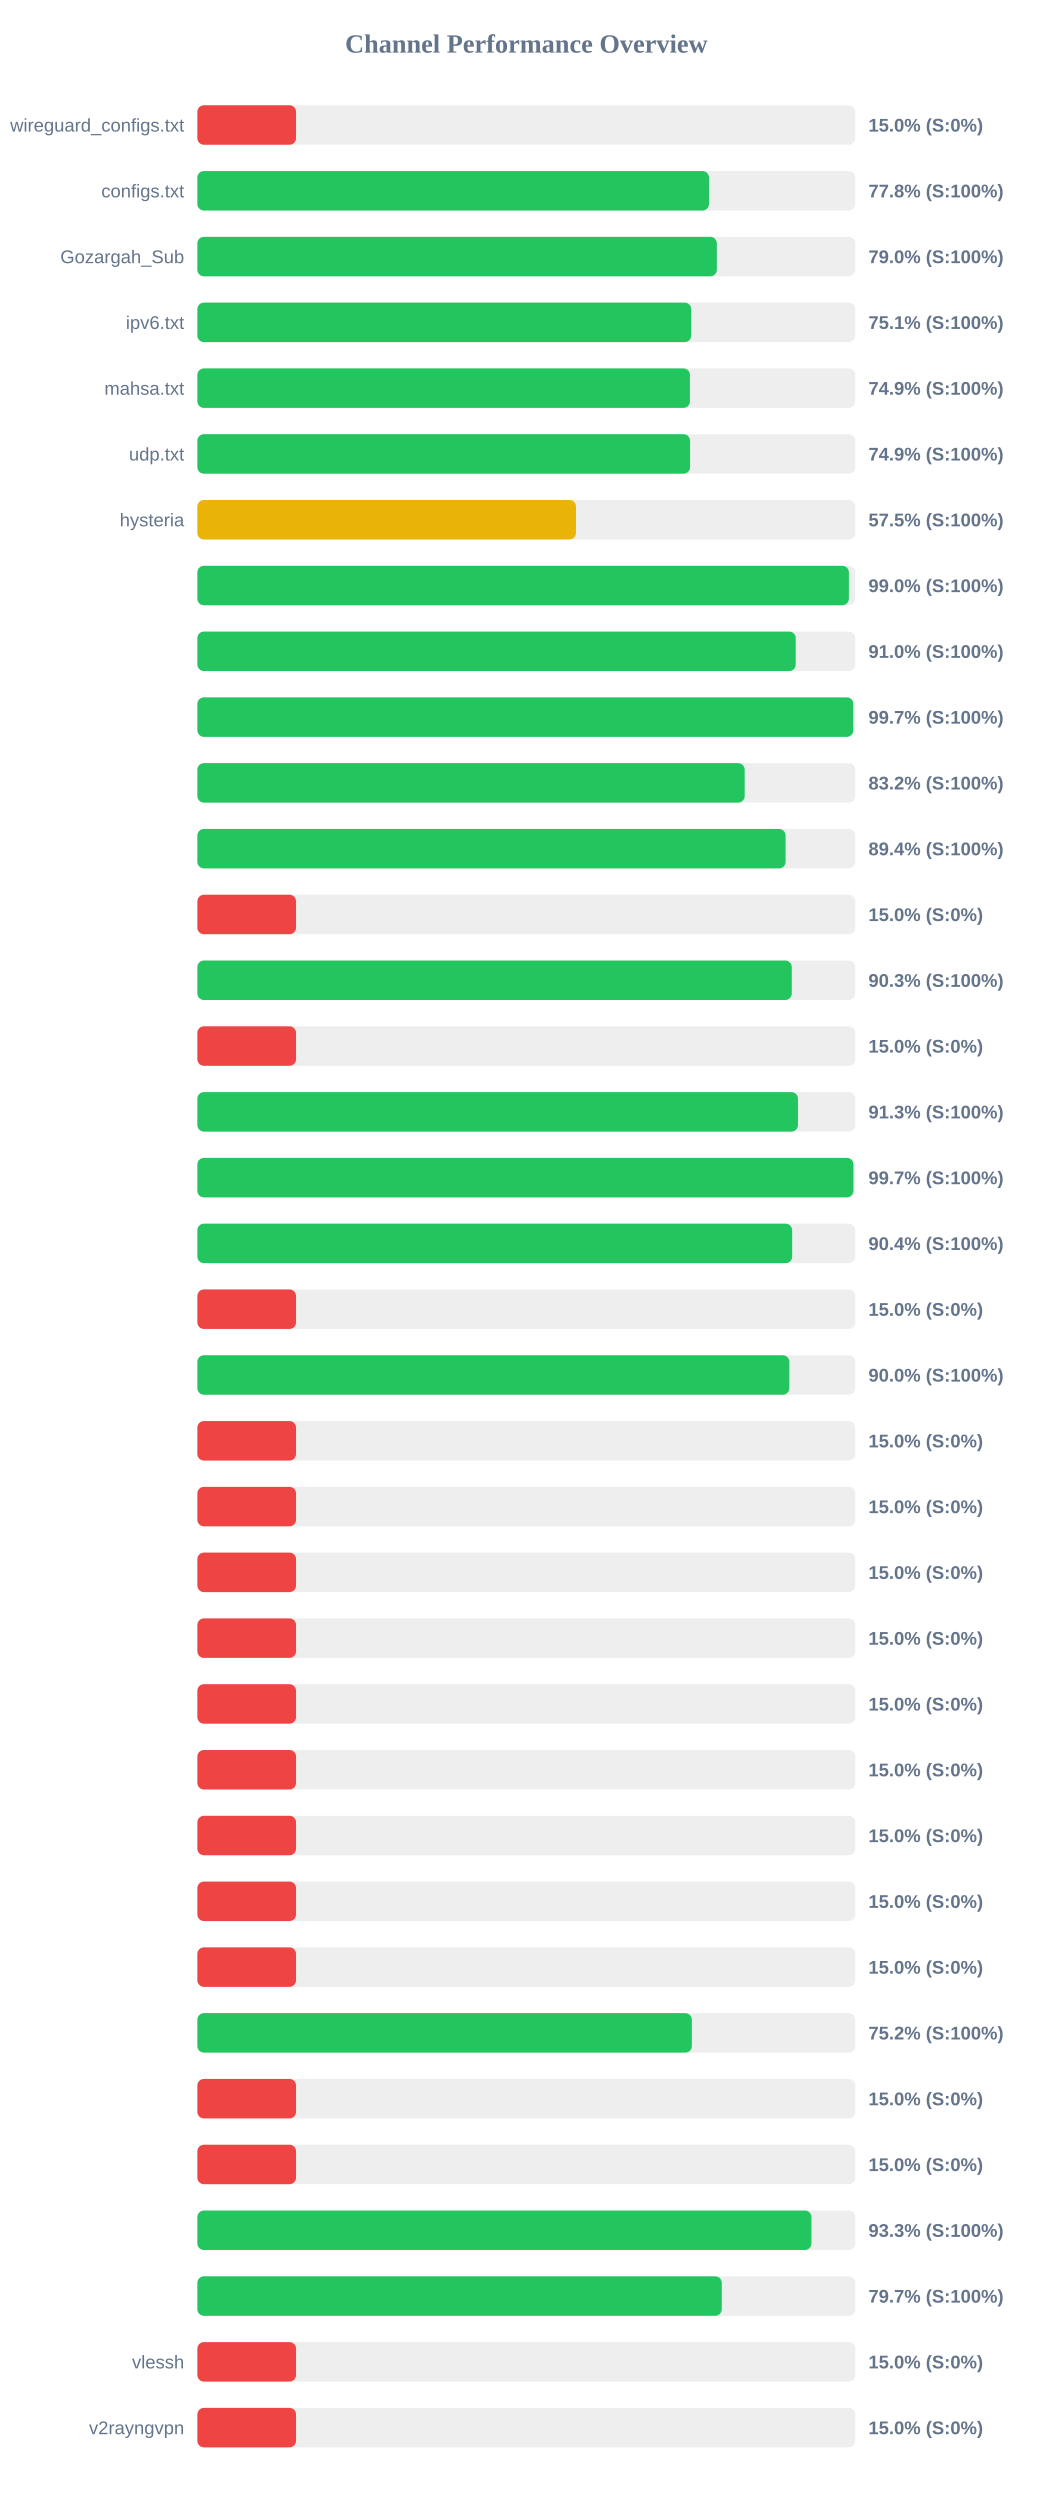
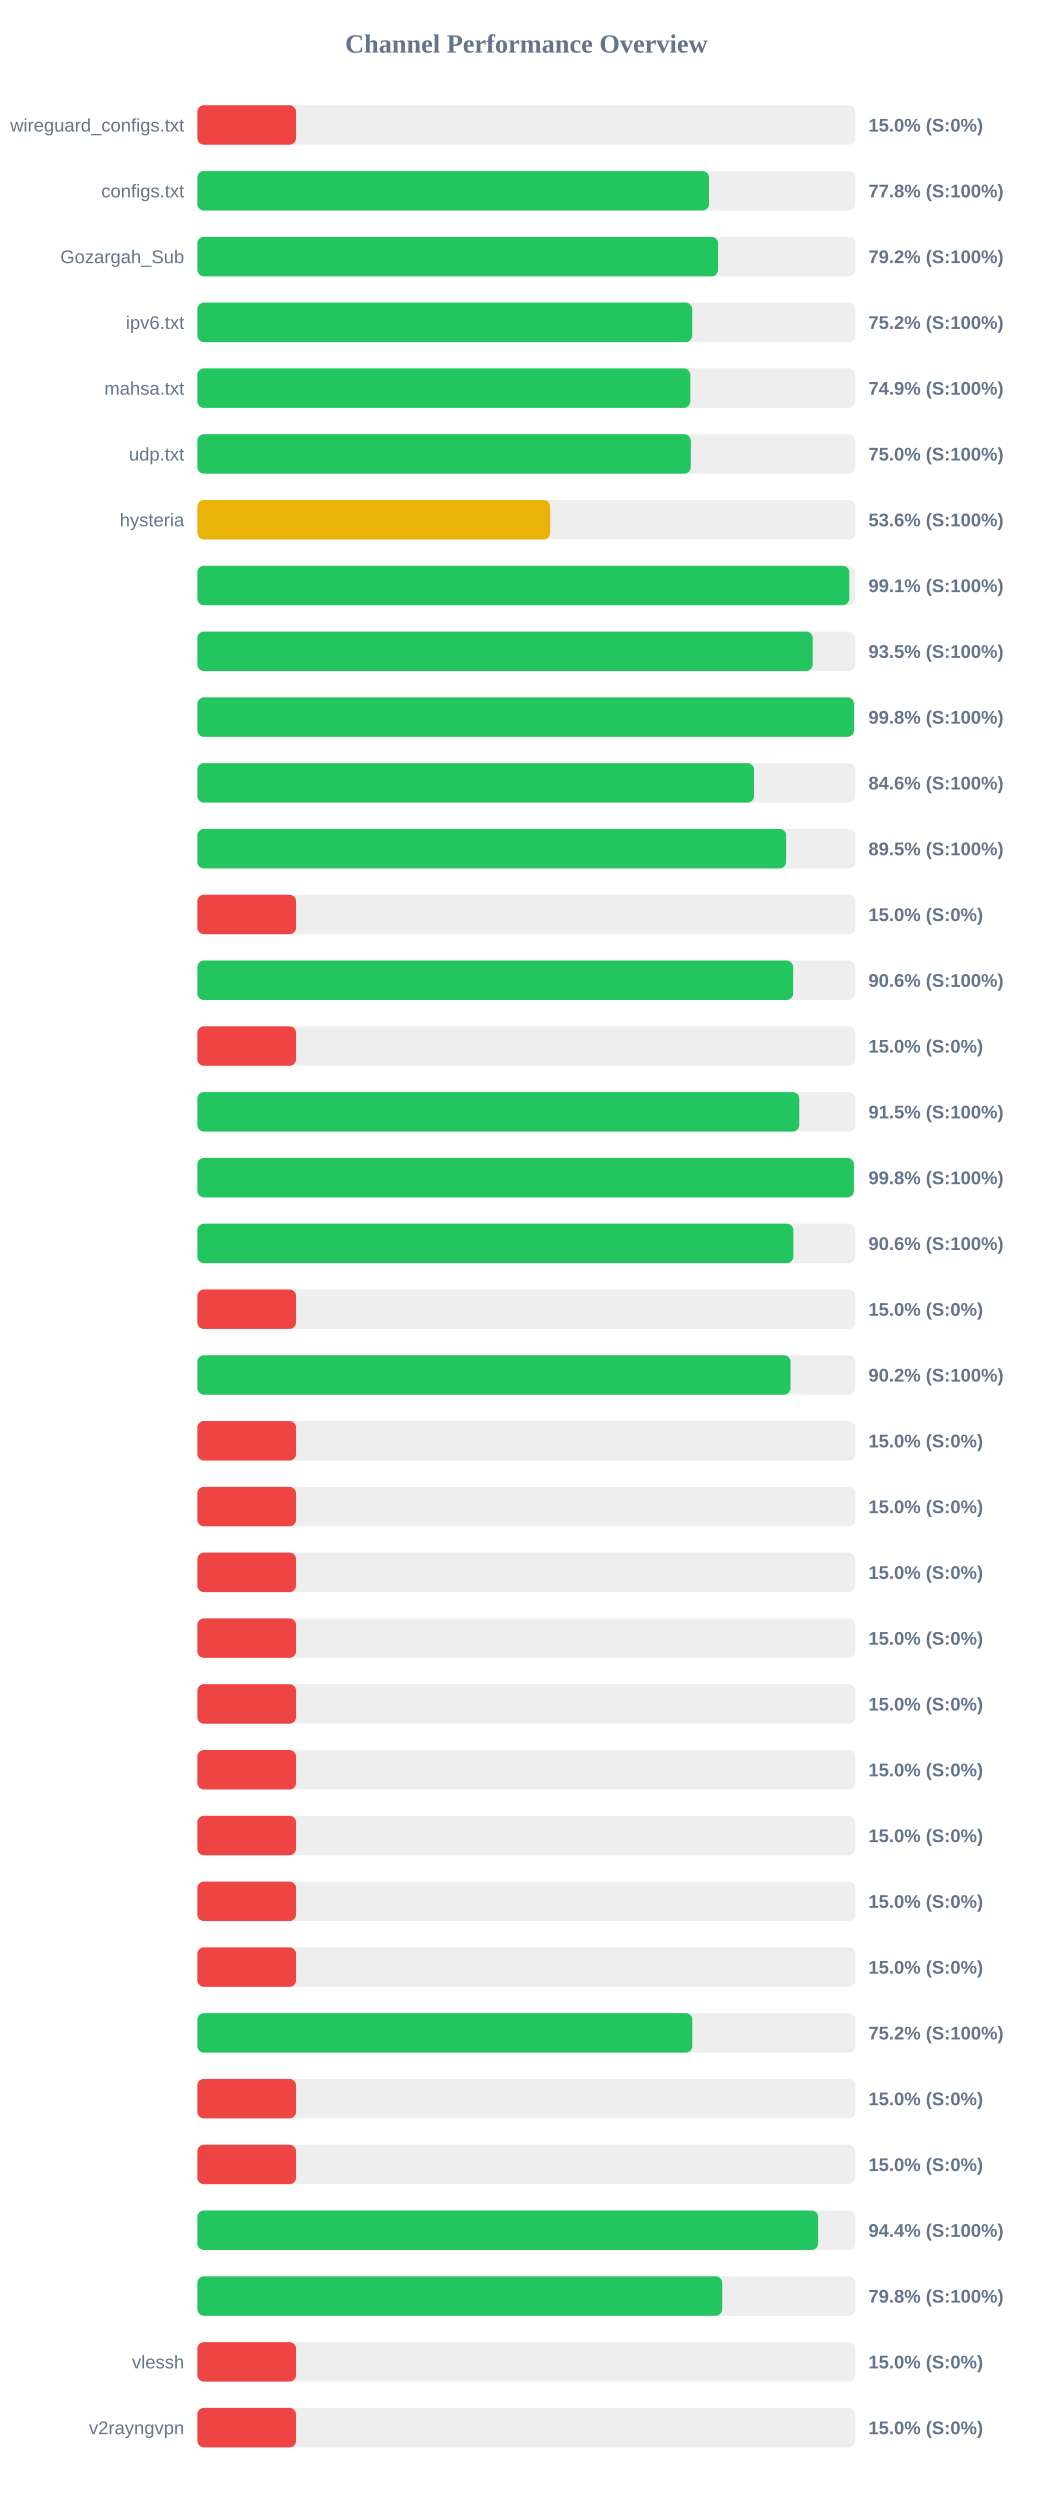
<svg xmlns="http://www.w3.org/2000/svg" width="800" height="1900" version="1.1">
  <style>
        .row { font: 14px Arial; fill: #64748b; }
        .score { font: bold 14px Arial; fill: #64748b; }
    </style>
  <text x="400" y="40" text-anchor="middle" font-size="20px" font-weight="bold" fill="#64748b">Channel Performance Overview</text>
  <rect x="150" y="80" width="500" height="30" fill="#eee" rx="5" />
  <rect x="150" y="80" width="75.0" height="30" fill="#ef4444" rx="5" />
  <text x="140" y="100" text-anchor="end" class="row">wireguard_configs.txt</text>
  <text x="660" y="100" text-anchor="start" class="score">15.0% (S:0%)</text>
  <rect x="150" y="130" width="500" height="30" fill="#eee" rx="5" />
  <rect x="150" y="130" width="388.85" height="30" fill="#22c55e" rx="5" />
  <text x="140" y="150" text-anchor="end" class="row">configs.txt</text>
  <text x="660" y="150" text-anchor="start" class="score">77.8% (S:100%)</text>
  <rect x="150" y="180" width="500" height="30" fill="#eee" rx="5" />
-   <rect x="150" y="180" width="394.8" height="30" fill="#22c55e" rx="5" />
+   <rect x="150" y="180" width="395.75" height="30" fill="#22c55e" rx="5" />
  <text x="140" y="200" text-anchor="end" class="row">Gozargah_Sub</text>
-   <text x="660" y="200" text-anchor="start" class="score">79.0% (S:100%)</text>
+   <text x="660" y="200" text-anchor="start" class="score">79.2% (S:100%)</text>
  <rect x="150" y="230" width="500" height="30" fill="#eee" rx="5" />
-   <rect x="150" y="230" width="375.35" height="30" fill="#22c55e" rx="5" />
+   <rect x="150" y="230" width="376.1" height="30" fill="#22c55e" rx="5" />
  <text x="140" y="250" text-anchor="end" class="row">ipv6.txt</text>
-   <text x="660" y="250" text-anchor="start" class="score">75.1% (S:100%)</text>
+   <text x="660" y="250" text-anchor="start" class="score">75.2% (S:100%)</text>
  <rect x="150" y="280" width="500" height="30" fill="#eee" rx="5" />
-   <rect x="150" y="280" width="374.35" height="30" fill="#22c55e" rx="5" />
+   <rect x="150" y="280" width="374.65" height="30" fill="#22c55e" rx="5" />
  <text x="140" y="300" text-anchor="end" class="row">mahsa.txt</text>
  <text x="660" y="300" text-anchor="start" class="score">74.9% (S:100%)</text>
  <rect x="150" y="330" width="500" height="30" fill="#eee" rx="5" />
-   <rect x="150" y="330" width="374.45" height="30" fill="#22c55e" rx="5" />
+   <rect x="150" y="330" width="375.0" height="30" fill="#22c55e" rx="5" />
  <text x="140" y="350" text-anchor="end" class="row">udp.txt</text>
-   <text x="660" y="350" text-anchor="start" class="score">74.9% (S:100%)</text>
+   <text x="660" y="350" text-anchor="start" class="score">75.0% (S:100%)</text>
  <rect x="150" y="380" width="500" height="30" fill="#eee" rx="5" />
-   <rect x="150" y="380" width="287.75" height="30" fill="#eab308" rx="5" />
+   <rect x="150" y="380" width="268.1" height="30" fill="#eab308" rx="5" />
  <text x="140" y="400" text-anchor="end" class="row">hysteria</text>
-   <text x="660" y="400" text-anchor="start" class="score">57.5% (S:100%)</text>
+   <text x="660" y="400" text-anchor="start" class="score">53.6% (S:100%)</text>
  <rect x="150" y="430" width="500" height="30" fill="#eee" rx="5" />
-   <rect x="150" y="430" width="495.15" height="30" fill="#22c55e" rx="5" />
+   <rect x="150" y="430" width="495.45" height="30" fill="#22c55e" rx="5" />
  <text x="140" y="450" text-anchor="end" class="row" />
-   <text x="660" y="450" text-anchor="start" class="score">99.0% (S:100%)</text>
+   <text x="660" y="450" text-anchor="start" class="score">99.1% (S:100%)</text>
  <rect x="150" y="480" width="500" height="30" fill="#eee" rx="5" />
-   <rect x="150" y="480" width="454.75" height="30" fill="#22c55e" rx="5" />
+   <rect x="150" y="480" width="467.65" height="30" fill="#22c55e" rx="5" />
  <text x="140" y="500" text-anchor="end" class="row" />
-   <text x="660" y="500" text-anchor="start" class="score">91.0% (S:100%)</text>
+   <text x="660" y="500" text-anchor="start" class="score">93.5% (S:100%)</text>
  <rect x="150" y="530" width="500" height="30" fill="#eee" rx="5" />
-   <rect x="150" y="530" width="498.5" height="30" fill="#22c55e" rx="5" />
+   <rect x="150" y="530" width="499.05" height="30" fill="#22c55e" rx="5" />
  <text x="140" y="550" text-anchor="end" class="row" />
-   <text x="660" y="550" text-anchor="start" class="score">99.7% (S:100%)</text>
+   <text x="660" y="550" text-anchor="start" class="score">99.8% (S:100%)</text>
  <rect x="150" y="580" width="500" height="30" fill="#eee" rx="5" />
-   <rect x="150" y="580" width="415.95" height="30" fill="#22c55e" rx="5" />
+   <rect x="150" y="580" width="423.05" height="30" fill="#22c55e" rx="5" />
  <text x="140" y="600" text-anchor="end" class="row" />
-   <text x="660" y="600" text-anchor="start" class="score">83.2% (S:100%)</text>
+   <text x="660" y="600" text-anchor="start" class="score">84.6% (S:100%)</text>
  <rect x="150" y="630" width="500" height="30" fill="#eee" rx="5" />
-   <rect x="150" y="630" width="447.05" height="30" fill="#22c55e" rx="5" />
+   <rect x="150" y="630" width="447.45" height="30" fill="#22c55e" rx="5" />
  <text x="140" y="650" text-anchor="end" class="row" />
-   <text x="660" y="650" text-anchor="start" class="score">89.4% (S:100%)</text>
+   <text x="660" y="650" text-anchor="start" class="score">89.5% (S:100%)</text>
  <rect x="150" y="680" width="500" height="30" fill="#eee" rx="5" />
  <rect x="150" y="680" width="75.0" height="30" fill="#ef4444" rx="5" />
  <text x="140" y="700" text-anchor="end" class="row" />
  <text x="660" y="700" text-anchor="start" class="score">15.0% (S:0%)</text>
  <rect x="150" y="730" width="500" height="30" fill="#eee" rx="5" />
-   <rect x="150" y="730" width="451.75" height="30" fill="#22c55e" rx="5" />
+   <rect x="150" y="730" width="452.8" height="30" fill="#22c55e" rx="5" />
  <text x="140" y="750" text-anchor="end" class="row" />
-   <text x="660" y="750" text-anchor="start" class="score">90.3% (S:100%)</text>
+   <text x="660" y="750" text-anchor="start" class="score">90.6% (S:100%)</text>
  <rect x="150" y="780" width="500" height="30" fill="#eee" rx="5" />
  <rect x="150" y="780" width="75.0" height="30" fill="#ef4444" rx="5" />
  <text x="140" y="800" text-anchor="end" class="row" />
  <text x="660" y="800" text-anchor="start" class="score">15.0% (S:0%)</text>
  <rect x="150" y="830" width="500" height="30" fill="#eee" rx="5" />
-   <rect x="150" y="830" width="456.45" height="30" fill="#22c55e" rx="5" />
+   <rect x="150" y="830" width="457.45" height="30" fill="#22c55e" rx="5" />
  <text x="140" y="850" text-anchor="end" class="row" />
-   <text x="660" y="850" text-anchor="start" class="score">91.3% (S:100%)</text>
+   <text x="660" y="850" text-anchor="start" class="score">91.5% (S:100%)</text>
  <rect x="150" y="880" width="500" height="30" fill="#eee" rx="5" />
-   <rect x="150" y="880" width="498.6" height="30" fill="#22c55e" rx="5" />
+   <rect x="150" y="880" width="498.95" height="30" fill="#22c55e" rx="5" />
  <text x="140" y="900" text-anchor="end" class="row" />
-   <text x="660" y="900" text-anchor="start" class="score">99.7% (S:100%)</text>
+   <text x="660" y="900" text-anchor="start" class="score">99.8% (S:100%)</text>
  <rect x="150" y="930" width="500" height="30" fill="#eee" rx="5" />
-   <rect x="150" y="930" width="452.05" height="30" fill="#22c55e" rx="5" />
+   <rect x="150" y="930" width="452.95" height="30" fill="#22c55e" rx="5" />
  <text x="140" y="950" text-anchor="end" class="row" />
-   <text x="660" y="950" text-anchor="start" class="score">90.4% (S:100%)</text>
+   <text x="660" y="950" text-anchor="start" class="score">90.6% (S:100%)</text>
  <rect x="150" y="980" width="500" height="30" fill="#eee" rx="5" />
  <rect x="150" y="980" width="75.0" height="30" fill="#ef4444" rx="5" />
  <text x="140" y="1000" text-anchor="end" class="row" />
  <text x="660" y="1000" text-anchor="start" class="score">15.0% (S:0%)</text>
  <rect x="150" y="1030" width="500" height="30" fill="#eee" rx="5" />
-   <rect x="150" y="1030" width="449.9" height="30" fill="#22c55e" rx="5" />
+   <rect x="150" y="1030" width="450.8" height="30" fill="#22c55e" rx="5" />
  <text x="140" y="1050" text-anchor="end" class="row" />
-   <text x="660" y="1050" text-anchor="start" class="score">90.0% (S:100%)</text>
+   <text x="660" y="1050" text-anchor="start" class="score">90.2% (S:100%)</text>
  <rect x="150" y="1080" width="500" height="30" fill="#eee" rx="5" />
  <rect x="150" y="1080" width="75.0" height="30" fill="#ef4444" rx="5" />
  <text x="140" y="1100" text-anchor="end" class="row" />
  <text x="660" y="1100" text-anchor="start" class="score">15.0% (S:0%)</text>
  <rect x="150" y="1130" width="500" height="30" fill="#eee" rx="5" />
  <rect x="150" y="1130" width="75.0" height="30" fill="#ef4444" rx="5" />
  <text x="140" y="1150" text-anchor="end" class="row" />
  <text x="660" y="1150" text-anchor="start" class="score">15.0% (S:0%)</text>
  <rect x="150" y="1180" width="500" height="30" fill="#eee" rx="5" />
  <rect x="150" y="1180" width="75.0" height="30" fill="#ef4444" rx="5" />
  <text x="140" y="1200" text-anchor="end" class="row" />
  <text x="660" y="1200" text-anchor="start" class="score">15.0% (S:0%)</text>
  <rect x="150" y="1230" width="500" height="30" fill="#eee" rx="5" />
  <rect x="150" y="1230" width="75.0" height="30" fill="#ef4444" rx="5" />
  <text x="140" y="1250" text-anchor="end" class="row" />
  <text x="660" y="1250" text-anchor="start" class="score">15.0% (S:0%)</text>
  <rect x="150" y="1280" width="500" height="30" fill="#eee" rx="5" />
  <rect x="150" y="1280" width="75.0" height="30" fill="#ef4444" rx="5" />
  <text x="140" y="1300" text-anchor="end" class="row" />
  <text x="660" y="1300" text-anchor="start" class="score">15.0% (S:0%)</text>
  <rect x="150" y="1330" width="500" height="30" fill="#eee" rx="5" />
  <rect x="150" y="1330" width="75.0" height="30" fill="#ef4444" rx="5" />
  <text x="140" y="1350" text-anchor="end" class="row" />
  <text x="660" y="1350" text-anchor="start" class="score">15.0% (S:0%)</text>
  <rect x="150" y="1380" width="500" height="30" fill="#eee" rx="5" />
  <rect x="150" y="1380" width="75.0" height="30" fill="#ef4444" rx="5" />
  <text x="140" y="1400" text-anchor="end" class="row" />
  <text x="660" y="1400" text-anchor="start" class="score">15.0% (S:0%)</text>
  <rect x="150" y="1430" width="500" height="30" fill="#eee" rx="5" />
  <rect x="150" y="1430" width="75.0" height="30" fill="#ef4444" rx="5" />
  <text x="140" y="1450" text-anchor="end" class="row" />
  <text x="660" y="1450" text-anchor="start" class="score">15.0% (S:0%)</text>
  <rect x="150" y="1480" width="500" height="30" fill="#eee" rx="5" />
  <rect x="150" y="1480" width="75.0" height="30" fill="#ef4444" rx="5" />
  <text x="140" y="1500" text-anchor="end" class="row" />
  <text x="660" y="1500" text-anchor="start" class="score">15.0% (S:0%)</text>
  <rect x="150" y="1530" width="500" height="30" fill="#eee" rx="5" />
-   <rect x="150" y="1530" width="375.8" height="30" fill="#22c55e" rx="5" />
+   <rect x="150" y="1530" width="376.15" height="30" fill="#22c55e" rx="5" />
  <text x="140" y="1550" text-anchor="end" class="row" />
  <text x="660" y="1550" text-anchor="start" class="score">75.2% (S:100%)</text>
  <rect x="150" y="1580" width="500" height="30" fill="#eee" rx="5" />
  <rect x="150" y="1580" width="75.0" height="30" fill="#ef4444" rx="5" />
  <text x="140" y="1600" text-anchor="end" class="row" />
  <text x="660" y="1600" text-anchor="start" class="score">15.0% (S:0%)</text>
  <rect x="150" y="1630" width="500" height="30" fill="#eee" rx="5" />
  <rect x="150" y="1630" width="75.0" height="30" fill="#ef4444" rx="5" />
  <text x="140" y="1650" text-anchor="end" class="row" />
  <text x="660" y="1650" text-anchor="start" class="score">15.0% (S:0%)</text>
  <rect x="150" y="1680" width="500" height="30" fill="#eee" rx="5" />
-   <rect x="150" y="1680" width="466.7" height="30" fill="#22c55e" rx="5" />
+   <rect x="150" y="1680" width="471.8" height="30" fill="#22c55e" rx="5" />
  <text x="140" y="1700" text-anchor="end" class="row" />
-   <text x="660" y="1700" text-anchor="start" class="score">93.3% (S:100%)</text>
+   <text x="660" y="1700" text-anchor="start" class="score">94.4% (S:100%)</text>
  <rect x="150" y="1730" width="500" height="30" fill="#eee" rx="5" />
-   <rect x="150" y="1730" width="398.55" height="30" fill="#22c55e" rx="5" />
+   <rect x="150" y="1730" width="398.9" height="30" fill="#22c55e" rx="5" />
  <text x="140" y="1750" text-anchor="end" class="row" />
-   <text x="660" y="1750" text-anchor="start" class="score">79.7% (S:100%)</text>
+   <text x="660" y="1750" text-anchor="start" class="score">79.8% (S:100%)</text>
  <rect x="150" y="1780" width="500" height="30" fill="#eee" rx="5" />
  <rect x="150" y="1780" width="75.0" height="30" fill="#ef4444" rx="5" />
  <text x="140" y="1800" text-anchor="end" class="row">vlessh</text>
  <text x="660" y="1800" text-anchor="start" class="score">15.0% (S:0%)</text>
  <rect x="150" y="1830" width="500" height="30" fill="#eee" rx="5" />
  <rect x="150" y="1830" width="75.0" height="30" fill="#ef4444" rx="5" />
  <text x="140" y="1850" text-anchor="end" class="row">v2rayngvpn</text>
  <text x="660" y="1850" text-anchor="start" class="score">15.0% (S:0%)</text>
</svg>
